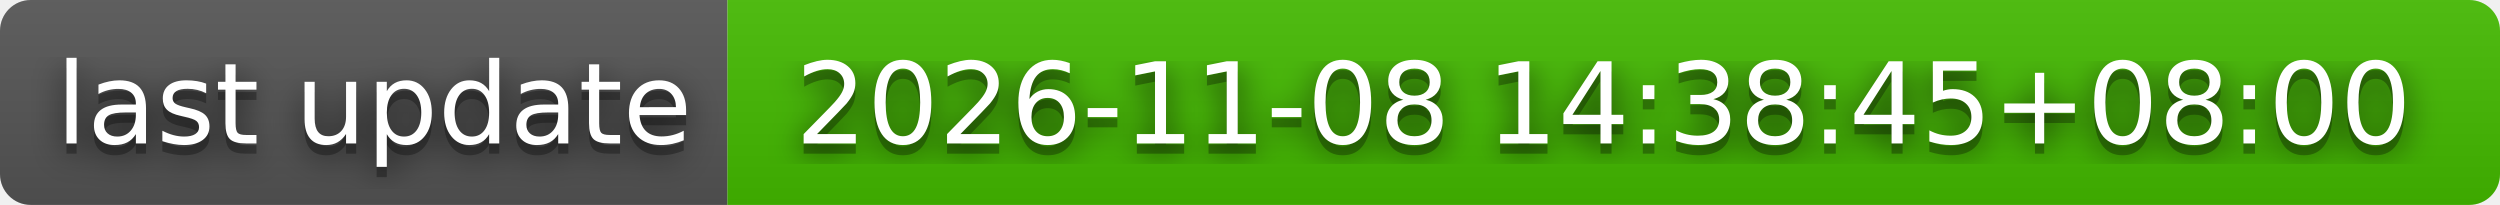
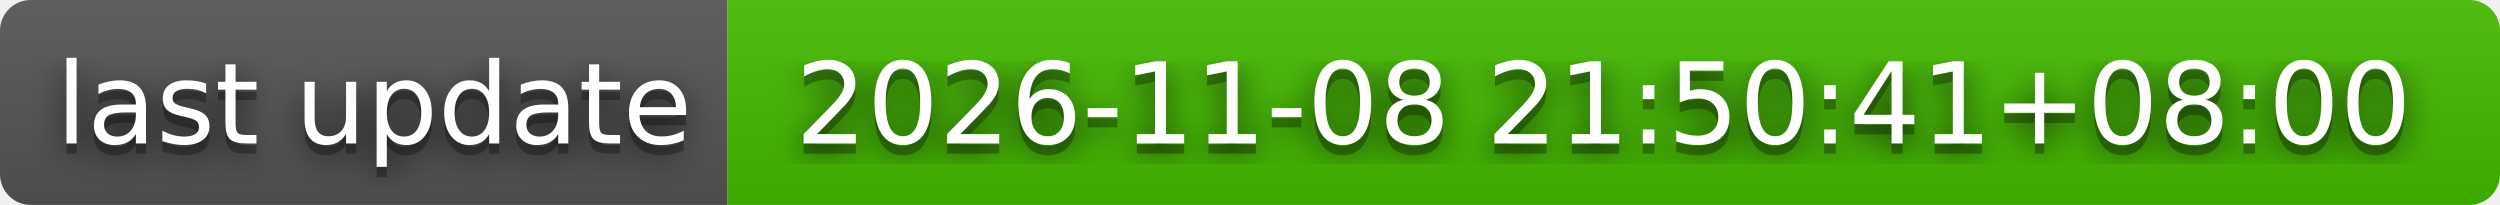
- <svg xmlns="http://www.w3.org/2000/svg" width="244" height="20" role="img" aria-label="last update: 2026-11-08 14:38:45+08:00">
+ <svg xmlns="http://www.w3.org/2000/svg" width="244" height="20" role="img" aria-label="last update: 2026-11-08 21:50:41+08:00">
  <filter id="blur">
    <feGaussianBlur stdDeviation="16" />
  </filter>
  <linearGradient id="s" x2="0" y2="100%">
    <stop offset="0" stop-color="#bbb" stop-opacity=".1" />
    <stop offset="1" stop-opacity=".1" />
  </linearGradient>
  <clipPath id="r">
    <rect width="244" height="20" rx="3" />
  </clipPath>
  <g clip-path="url(#r)">
    <rect width="71" height="20" fill="#555" />
    <rect x="71" width="173" height="20" fill="#4b0" />
    <rect width="244" height="20" fill="url(#s)" />
  </g>
  <g fill="#fff" text-anchor="middle" font-family="Verdana,Geneva,DejaVu Sans,sans-serif" text-rendering="geometricPrecision" font-size="110">
    <g transform="scale(.1)">
      <g aria-hidden="true" fill="#010101">
        <text x="365" y="150" fill-opacity=".8" filter="url(#blur)" textLength="610">last update</text>
        <text x="365" y="150" fill-opacity=".3" textLength="610">last update</text>
      </g>
      <text x="365" y="140" textLength="610">last update</text>
    </g>
    <g transform="scale(.1)">
      <g aria-hidden="true" fill="#010101">
-         <text x="1565" y="150" fill-opacity=".8" filter="url(#blur)" textLength="1630">2026-11-08 14:38:45+08:00</text>
-         <text x="1565" y="150" fill-opacity=".3" textLength="1630">2026-11-08 14:38:45+08:00</text>
+         <text x="1565" y="150" fill-opacity=".8" filter="url(#blur)" textLength="1630">2026-11-08 21:50:41+08:00</text>
+         <text x="1565" y="150" fill-opacity=".3" textLength="1630">2026-11-08 21:50:41+08:00</text>
      </g>
-       <text x="1565" y="140" textLength="1630">2026-11-08 14:38:45+08:00</text>
+       <text x="1565" y="140" textLength="1630">2026-11-08 21:50:41+08:00</text>
    </g>
  </g>
</svg>
